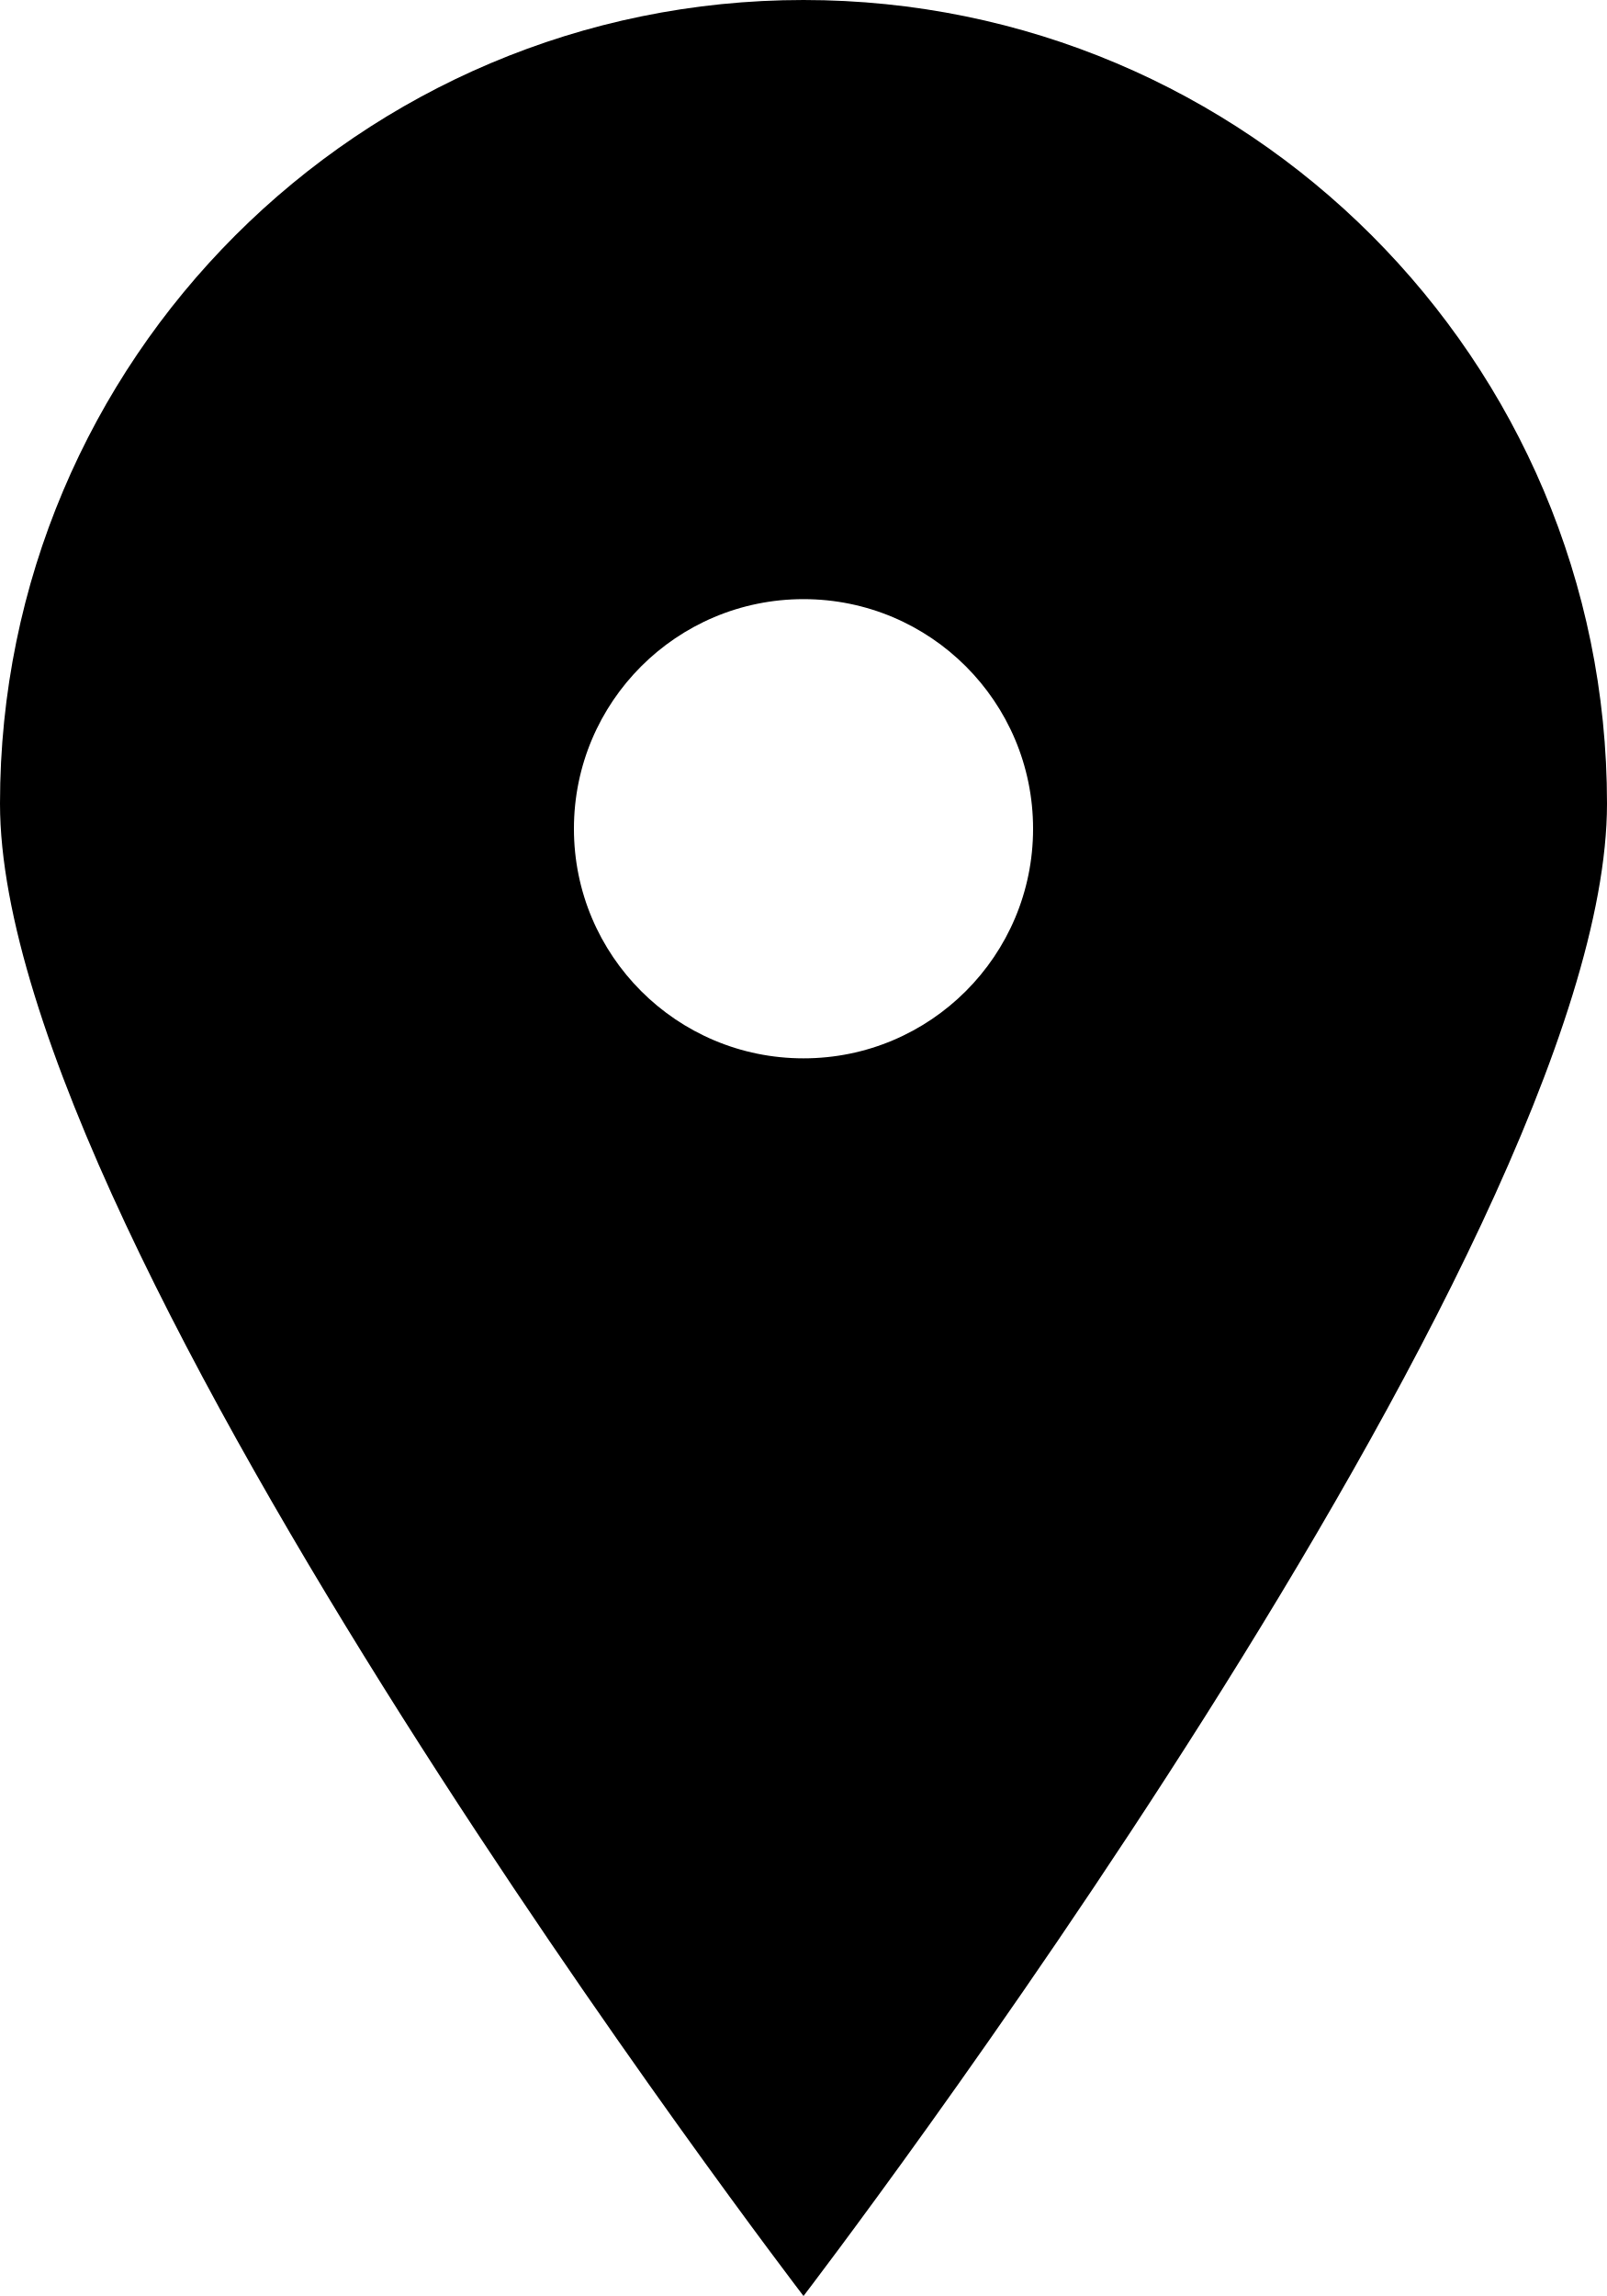
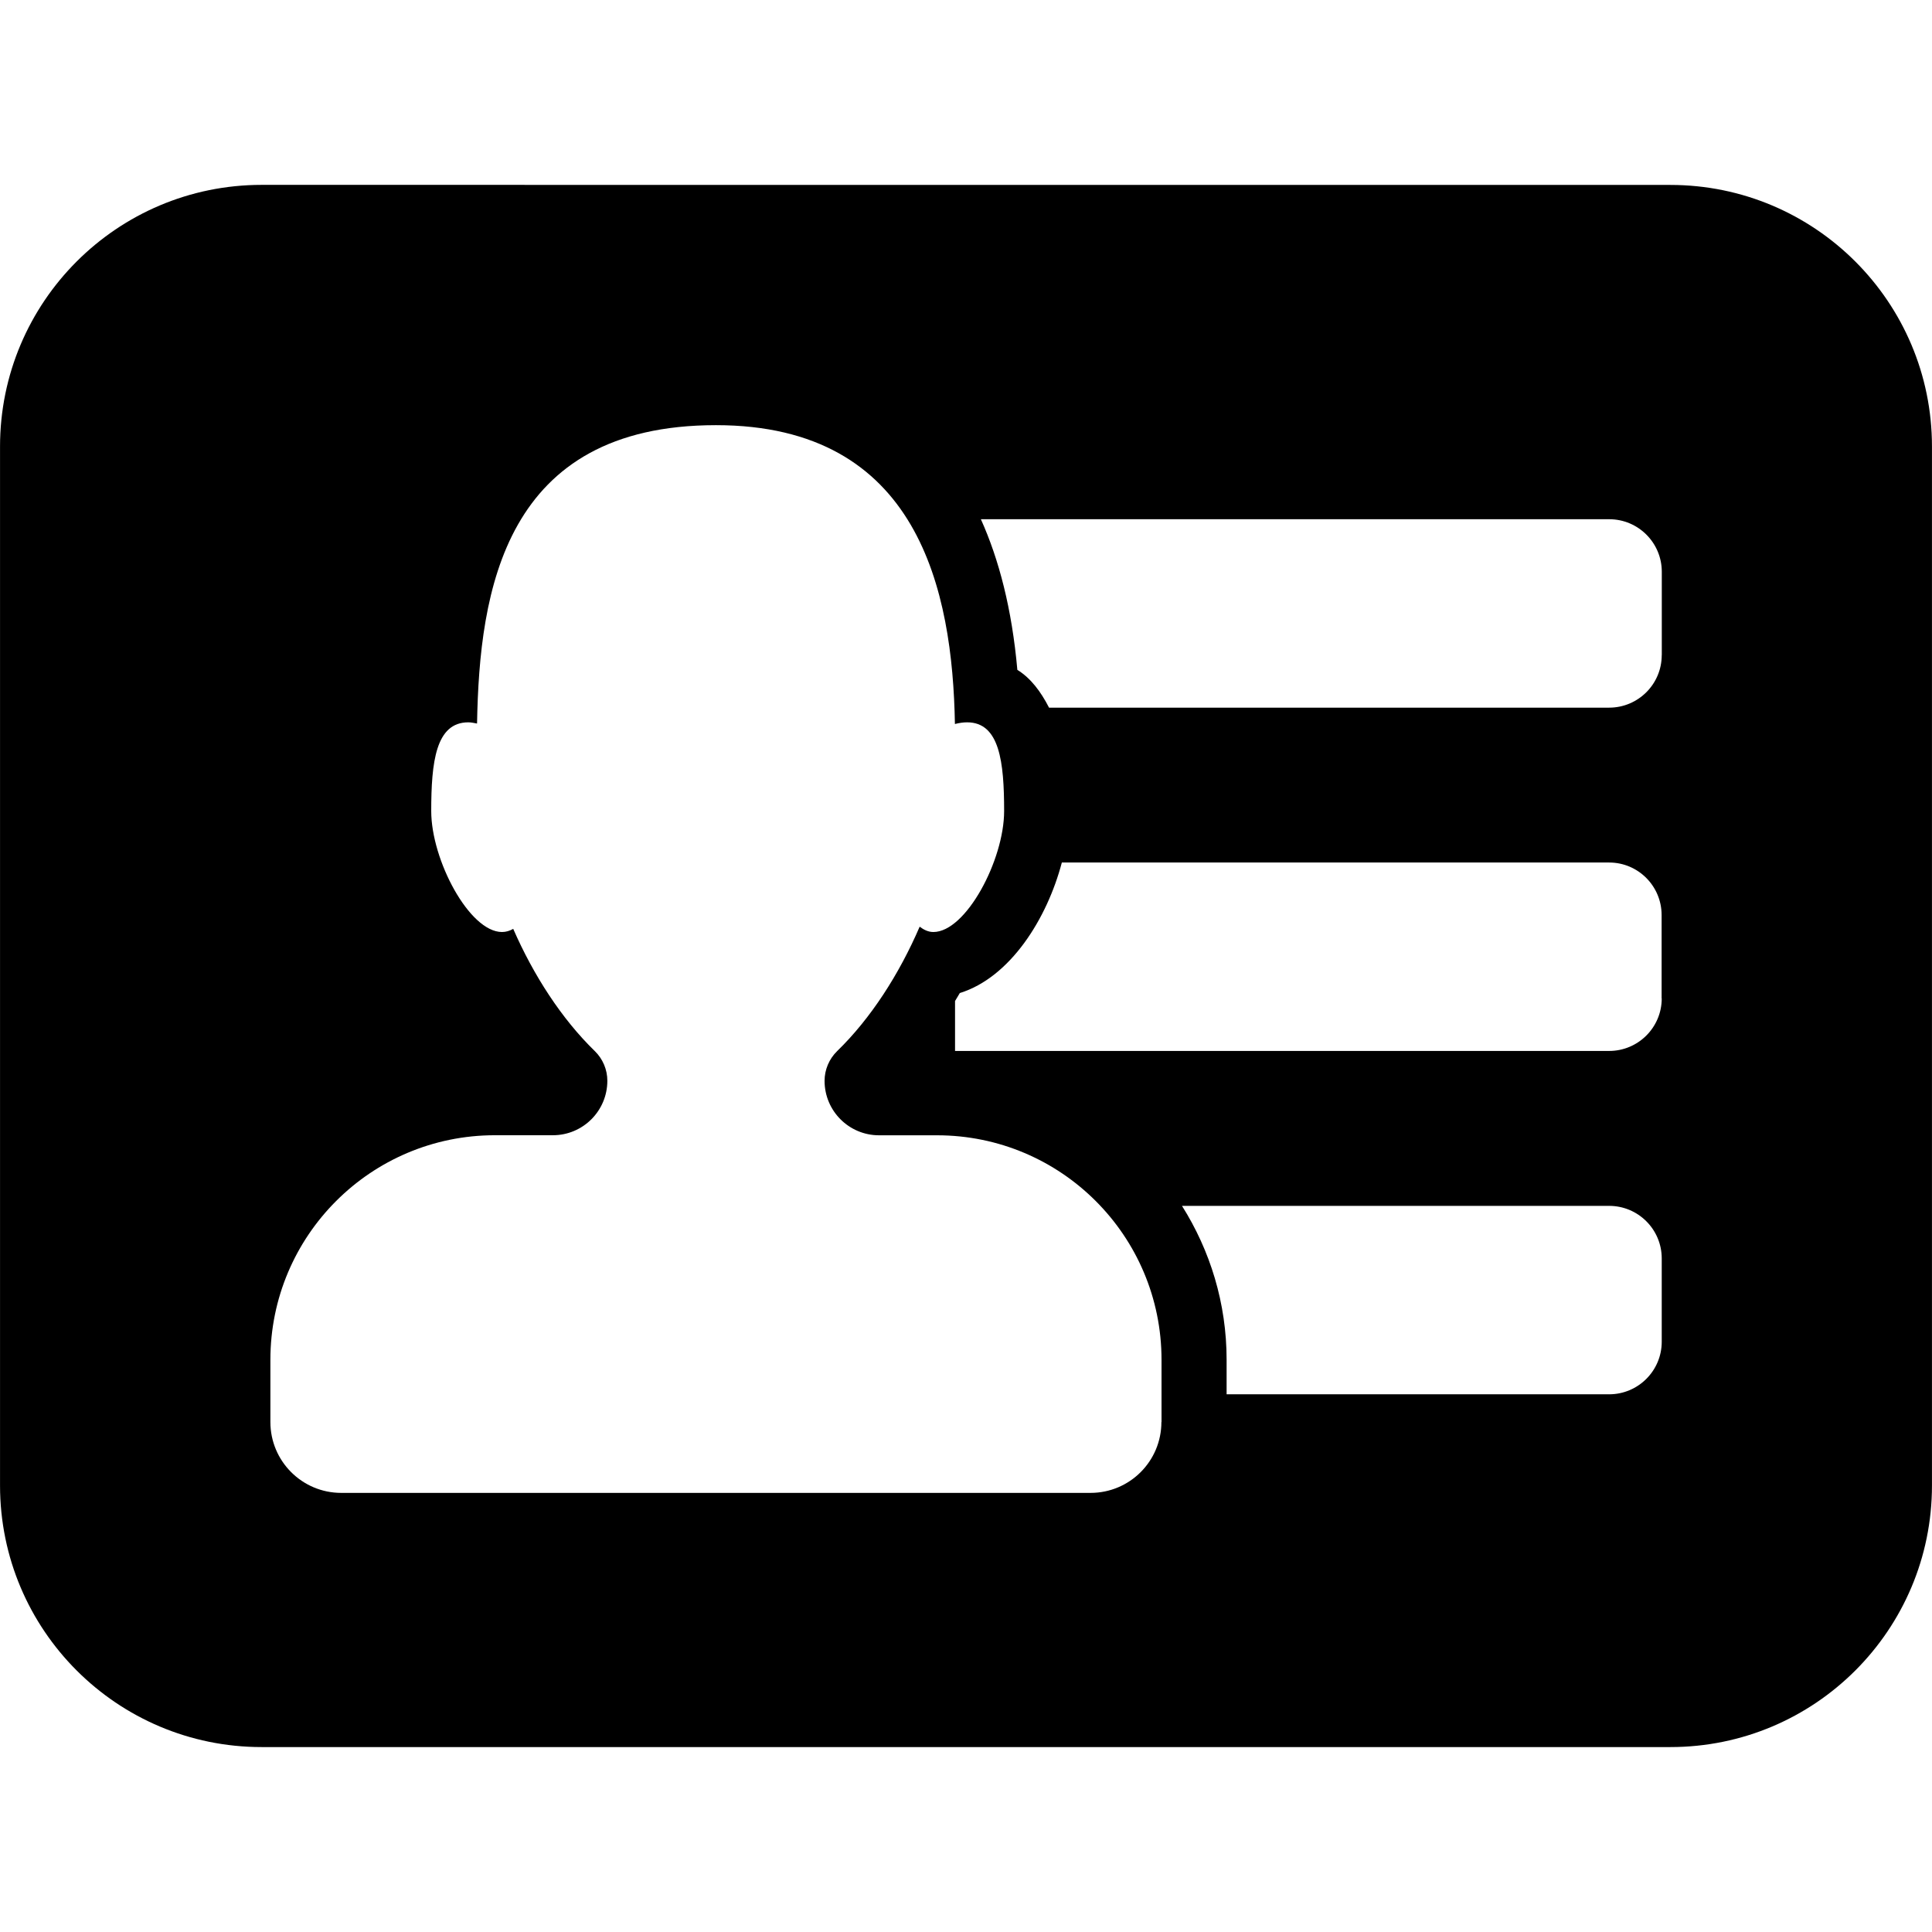
- <svg xmlns="http://www.w3.org/2000/svg" width="560" height="800" viewBox="-3 0 14 20" version="1.1" id="svg1">
-   <defs id="defs1" />
-   <g id="Page-1" stroke="none" stroke-width="1" fill="none" fill-rule="evenodd" transform="translate(-3)">
-     <g id="Dribbble-Light-Preview" transform="translate(-223,-5399)" fill="#000000">
-       <g id="icons" transform="translate(56,160)">
-         <path d="m 174,5248.219 c -1.105,0 -2,-0.895 -2,-2 0,-1.105 0.895,-2 2,-2 1.105,0 2,0.895 2,2 0,1.105 -0.895,2 -2,2 m 0,-9.219 c -3.866,0 -7,3.134 -7,7 0,3.866 7,13 7,13 0,0 7,-9.134 7,-13 0,-3.866 -3.134,-7 -7,-7" id="pin_fill_sharp_circle-[#634]" />
-       </g>
-     </g>
+ <svg xmlns="http://www.w3.org/2000/svg" fill="#000000" version="1.1" id="Capa_1" width="800px" height="800px" viewBox="0 0 31.999 32" xml:space="preserve">
+   <g>
+     <path d="M4.333,3.062C1.94,3.062,0,5.002,0,7.396v17.208c0,2.394,1.94,4.333,4.333,4.333h23.333c2.393,0,4.333-1.939,4.333-4.333   V7.396c0-2.393-1.94-4.333-4.333-4.333L4.333,3.062L4.333,3.062z M19.236,23.553c0,0.649-0.525,1.174-1.174,1.174H5.652   c-0.649,0-1.174-0.526-1.174-1.174v-1.031c0-2.054,1.665-3.719,3.719-3.719h0.96c0.498,0,0.902-0.404,0.902-0.902   c0-0.185-0.075-0.362-0.207-0.491c-0.55-0.535-1.014-1.252-1.352-2.025c-0.058,0.033-0.12,0.052-0.186,0.052   c-0.539,0-1.172-1.191-1.172-2.003s0.075-1.47,0.614-1.47c0.046,0,0.096,0.011,0.145,0.02c0.039-2.2,0.449-4.942,3.957-4.942   c3.363,0,3.919,2.748,3.958,4.95c0.069-0.018,0.137-0.028,0.202-0.028c0.539,0,0.613,0.658,0.613,1.47s-0.633,2.003-1.172,2.003   c-0.084,0-0.157-0.036-0.227-0.088c-0.34,0.788-0.809,1.519-1.368,2.062c-0.132,0.129-0.207,0.307-0.207,0.491   c0,0.498,0.404,0.902,0.902,0.902h0.96c2.054,0,3.719,1.665,3.719,3.719v1.031H19.236z M27.523,22.224   c0,0.48-0.391,0.87-0.871,0.87h-6.336v-0.572c0-0.937-0.273-1.81-0.739-2.549h7.075c0.481,0,0.871,0.39,0.871,0.87V22.224z    M27.523,16.537c0,0.481-0.391,0.87-0.871,0.87H15.818V16.58c0.025-0.045,0.054-0.086,0.079-0.132   c0.837-0.26,1.445-1.232,1.69-2.162h9.065c0.48,0,0.869,0.39,0.869,0.87v1.381H27.523z M27.523,10.851   c0,0.481-0.391,0.87-0.871,0.87h-9.277c-0.137-0.267-0.303-0.489-0.525-0.626c-0.09-1.012-0.305-1.83-0.604-2.495h10.407   c0.481,0,0.871,0.39,0.871,0.87V10.851z" />
  </g>
</svg>
